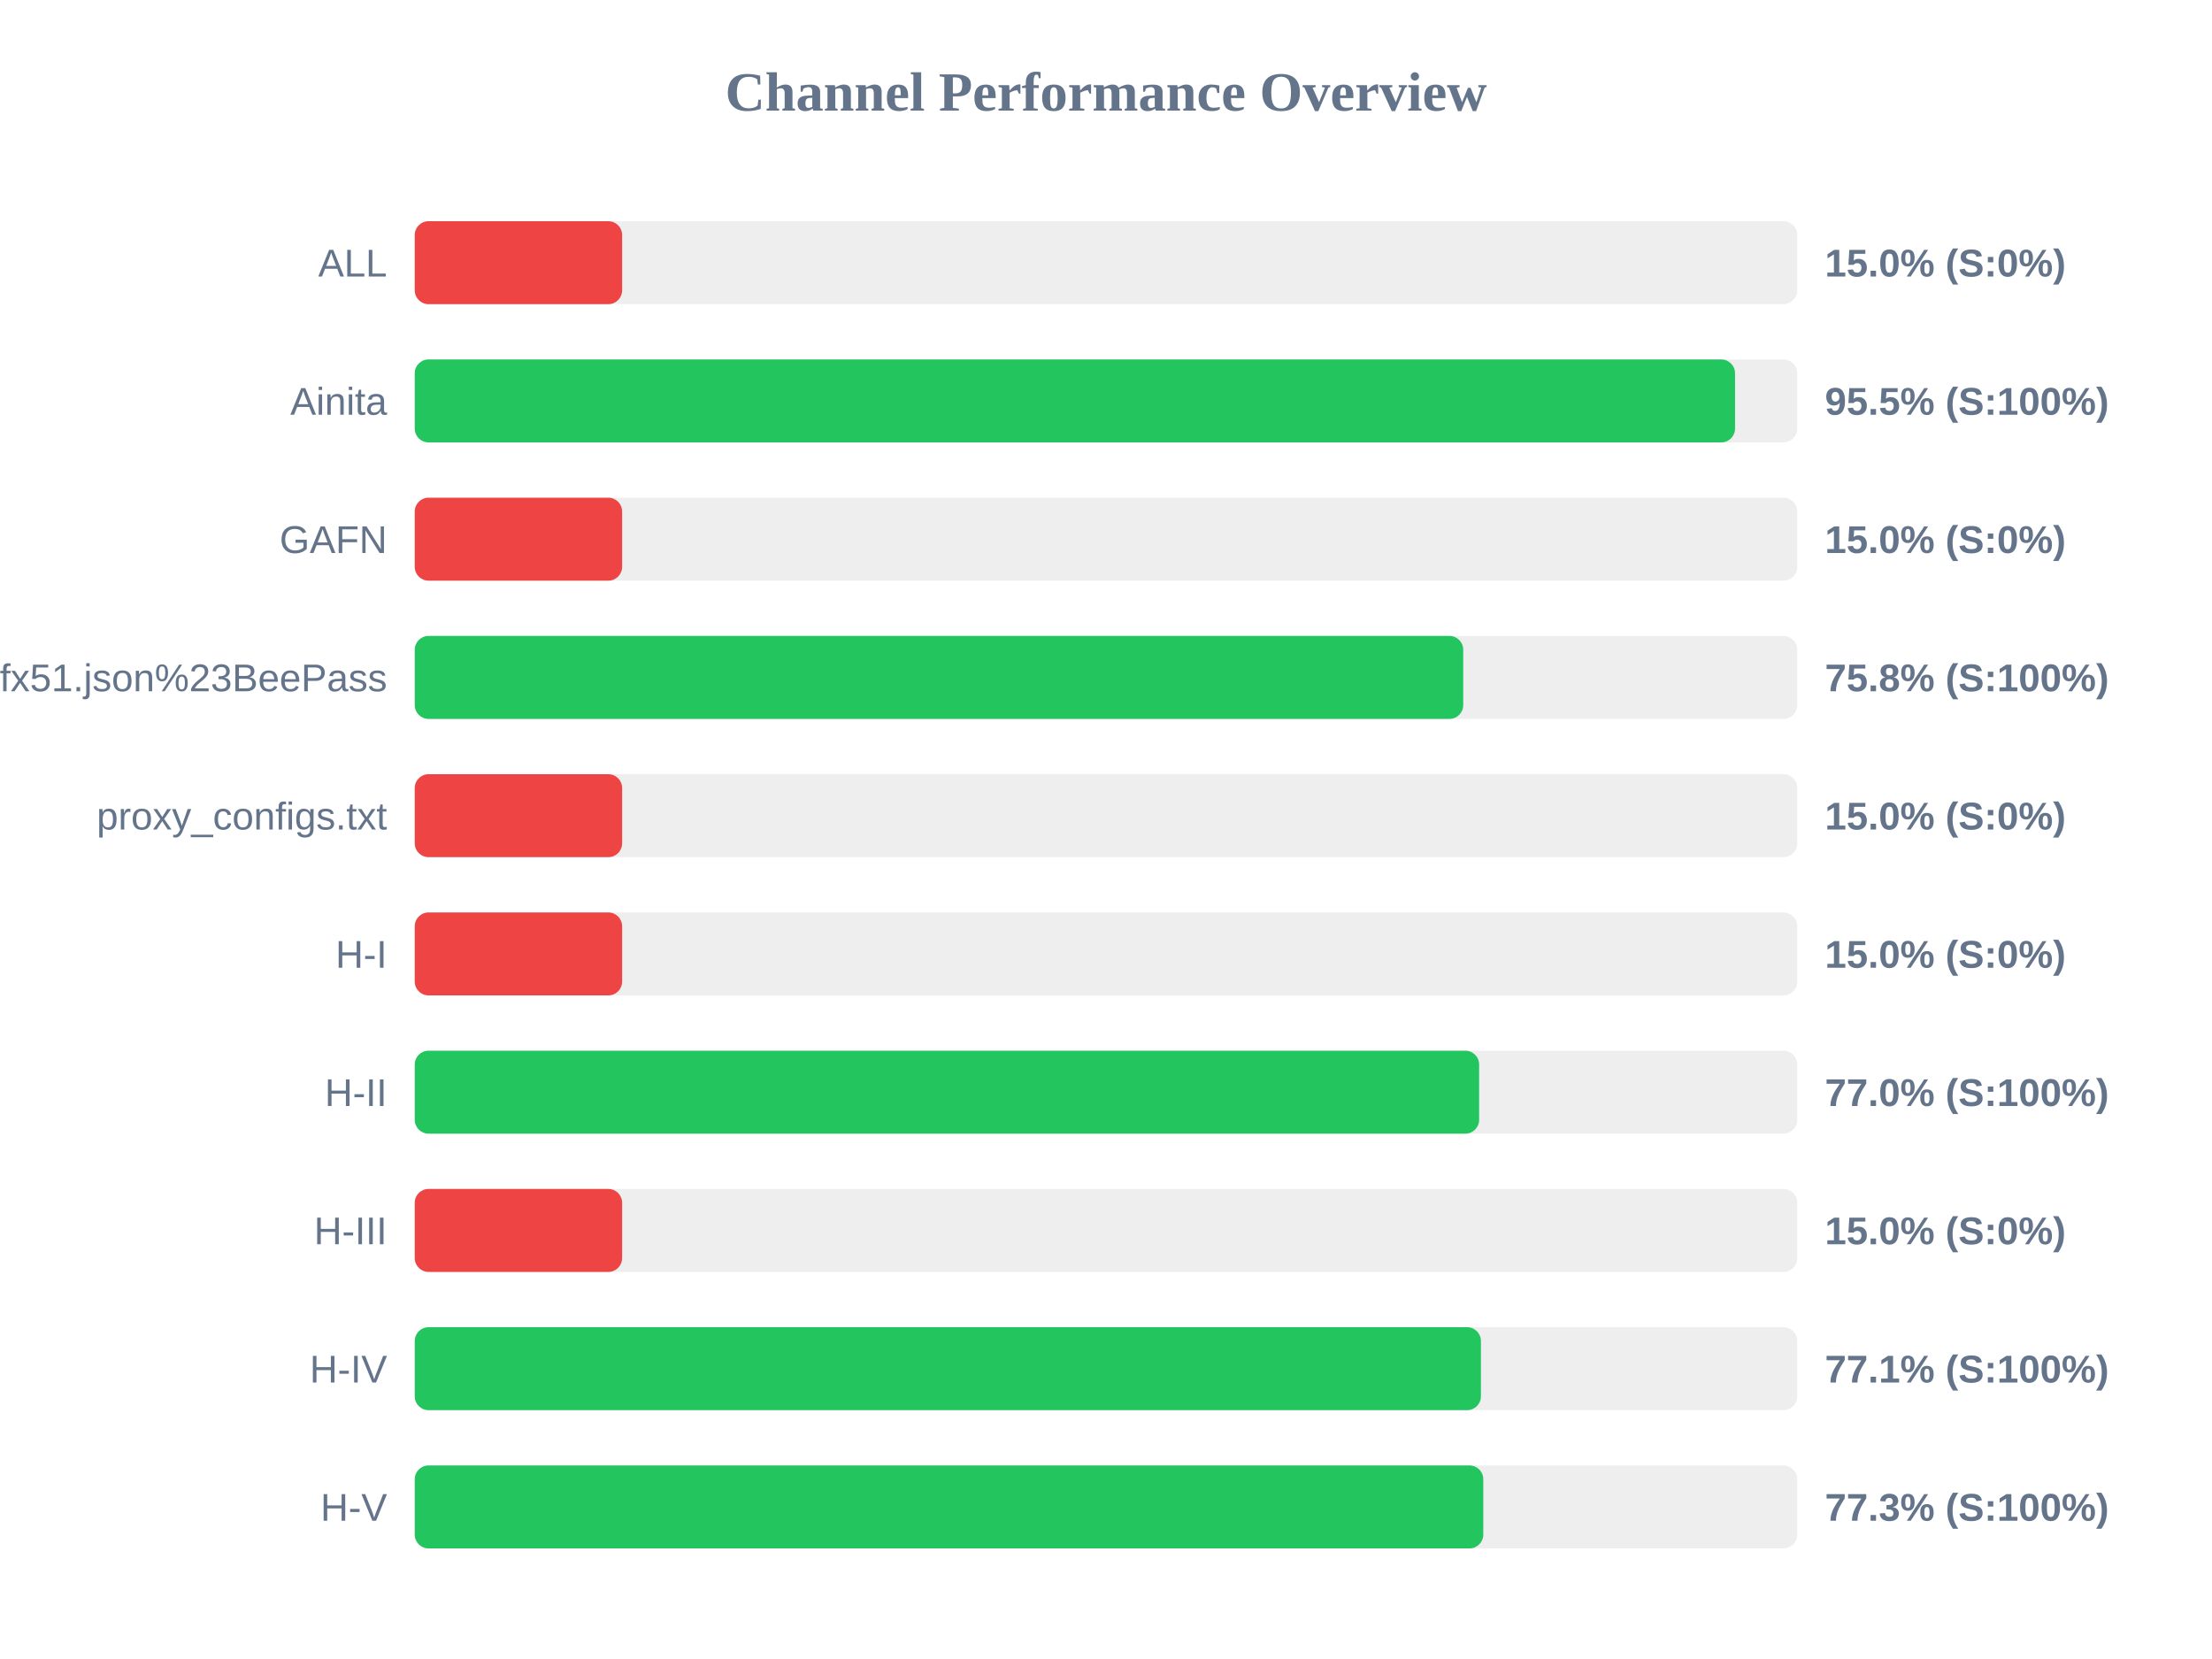
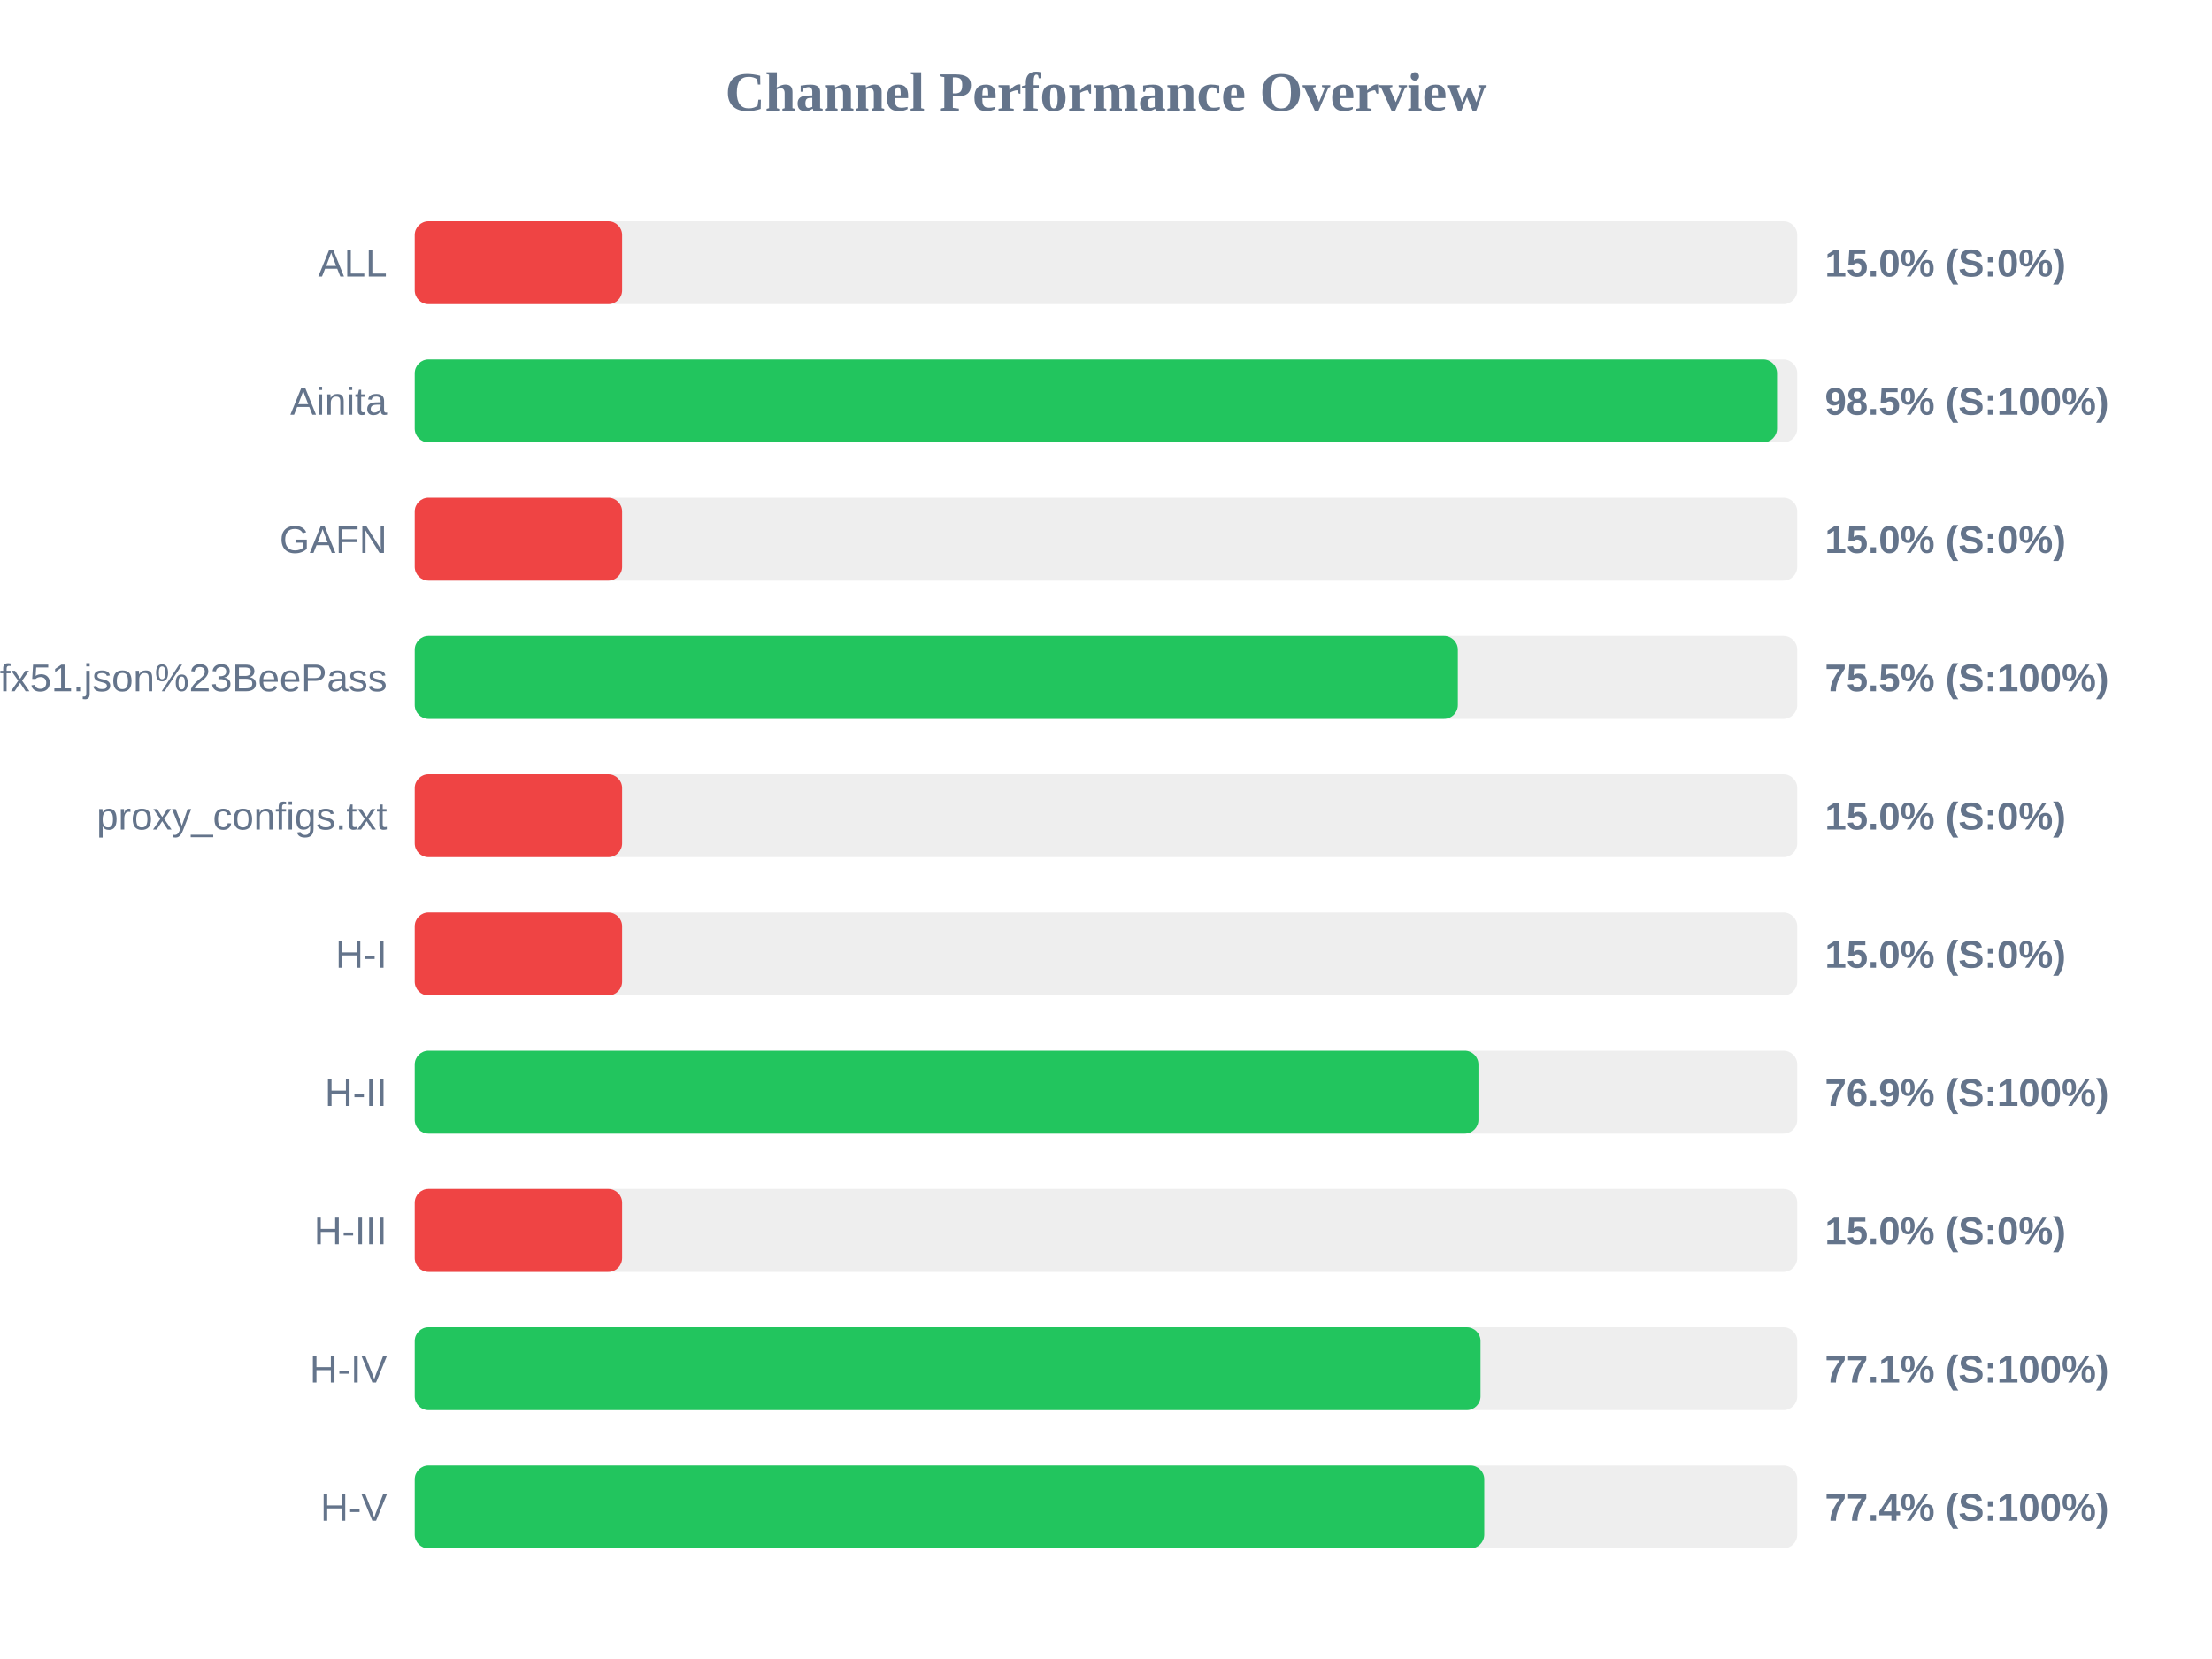
<svg xmlns="http://www.w3.org/2000/svg" width="800" height="600" version="1.1">
  <style>
        .row { font: 14px Arial; fill: #64748b; }
        .score { font: bold 14px Arial; fill: #64748b; }
    </style>
  <text x="400" y="40" text-anchor="middle" font-size="20px" font-weight="bold" fill="#64748b">Channel Performance Overview</text>
  <rect x="150" y="80" width="500" height="30" fill="#eee" rx="5" />
  <rect x="150" y="80" width="75.0" height="30" fill="#ef4444" rx="5" />
  <text x="140" y="100" text-anchor="end" class="row">ALL</text>
  <text x="660" y="100" text-anchor="start" class="score">15.0% (S:0%)</text>
  <rect x="150" y="130" width="500" height="30" fill="#eee" rx="5" />
-   <rect x="150" y="130" width="477.5" height="30" fill="#22c55e" rx="5" />
+   <rect x="150" y="130" width="492.7" height="30" fill="#22c55e" rx="5" />
  <text x="140" y="150" text-anchor="end" class="row">Ainita</text>
-   <text x="660" y="150" text-anchor="start" class="score">95.5% (S:100%)</text>
+   <text x="660" y="150" text-anchor="start" class="score">98.5% (S:100%)</text>
  <rect x="150" y="180" width="500" height="30" fill="#eee" rx="5" />
  <rect x="150" y="180" width="75.0" height="30" fill="#ef4444" rx="5" />
  <text x="140" y="200" text-anchor="end" class="row">GAFN</text>
  <text x="660" y="200" text-anchor="start" class="score">15.0% (S:0%)</text>
  <rect x="150" y="230" width="500" height="30" fill="#eee" rx="5" />
-   <rect x="150" y="230" width="379.2" height="30" fill="#22c55e" rx="5" />
+   <rect x="150" y="230" width="377.25" height="30" fill="#22c55e" rx="5" />
  <text x="140" y="250" text-anchor="end" class="row">sub?s=ssconf%3A%2F%2Fs3.amazonaws.com%2Fbeedynconprd%2Fzf38bv6oxi1nv3wfkpmxyfl8yj5fargza3foantoalu16vznl0ckxx7bgf1ufx51.json%23BeePass</text>
-   <text x="660" y="250" text-anchor="start" class="score">75.8% (S:100%)</text>
+   <text x="660" y="250" text-anchor="start" class="score">75.5% (S:100%)</text>
  <rect x="150" y="280" width="500" height="30" fill="#eee" rx="5" />
  <rect x="150" y="280" width="75.0" height="30" fill="#ef4444" rx="5" />
  <text x="140" y="300" text-anchor="end" class="row">proxy_configs.txt</text>
  <text x="660" y="300" text-anchor="start" class="score">15.0% (S:0%)</text>
  <rect x="150" y="330" width="500" height="30" fill="#eee" rx="5" />
  <rect x="150" y="330" width="75.0" height="30" fill="#ef4444" rx="5" />
  <text x="140" y="350" text-anchor="end" class="row">H-I</text>
  <text x="660" y="350" text-anchor="start" class="score">15.0% (S:0%)</text>
  <rect x="150" y="380" width="500" height="30" fill="#eee" rx="5" />
-   <rect x="150" y="380" width="384.95" height="30" fill="#22c55e" rx="5" />
+   <rect x="150" y="380" width="384.7" height="30" fill="#22c55e" rx="5" />
  <text x="140" y="400" text-anchor="end" class="row">H-II</text>
-   <text x="660" y="400" text-anchor="start" class="score">77.0% (S:100%)</text>
+   <text x="660" y="400" text-anchor="start" class="score">76.9% (S:100%)</text>
  <rect x="150" y="430" width="500" height="30" fill="#eee" rx="5" />
  <rect x="150" y="430" width="75.0" height="30" fill="#ef4444" rx="5" />
  <text x="140" y="450" text-anchor="end" class="row">H-III</text>
  <text x="660" y="450" text-anchor="start" class="score">15.0% (S:0%)</text>
  <rect x="150" y="480" width="500" height="30" fill="#eee" rx="5" />
-   <rect x="150" y="480" width="385.6" height="30" fill="#22c55e" rx="5" />
+   <rect x="150" y="480" width="385.45" height="30" fill="#22c55e" rx="5" />
  <text x="140" y="500" text-anchor="end" class="row">H-IV</text>
  <text x="660" y="500" text-anchor="start" class="score">77.1% (S:100%)</text>
  <rect x="150" y="530" width="500" height="30" fill="#eee" rx="5" />
-   <rect x="150" y="530" width="386.45" height="30" fill="#22c55e" rx="5" />
+   <rect x="150" y="530" width="386.8" height="30" fill="#22c55e" rx="5" />
  <text x="140" y="550" text-anchor="end" class="row">H-V</text>
-   <text x="660" y="550" text-anchor="start" class="score">77.3% (S:100%)</text>
+   <text x="660" y="550" text-anchor="start" class="score">77.4% (S:100%)</text>
</svg>
